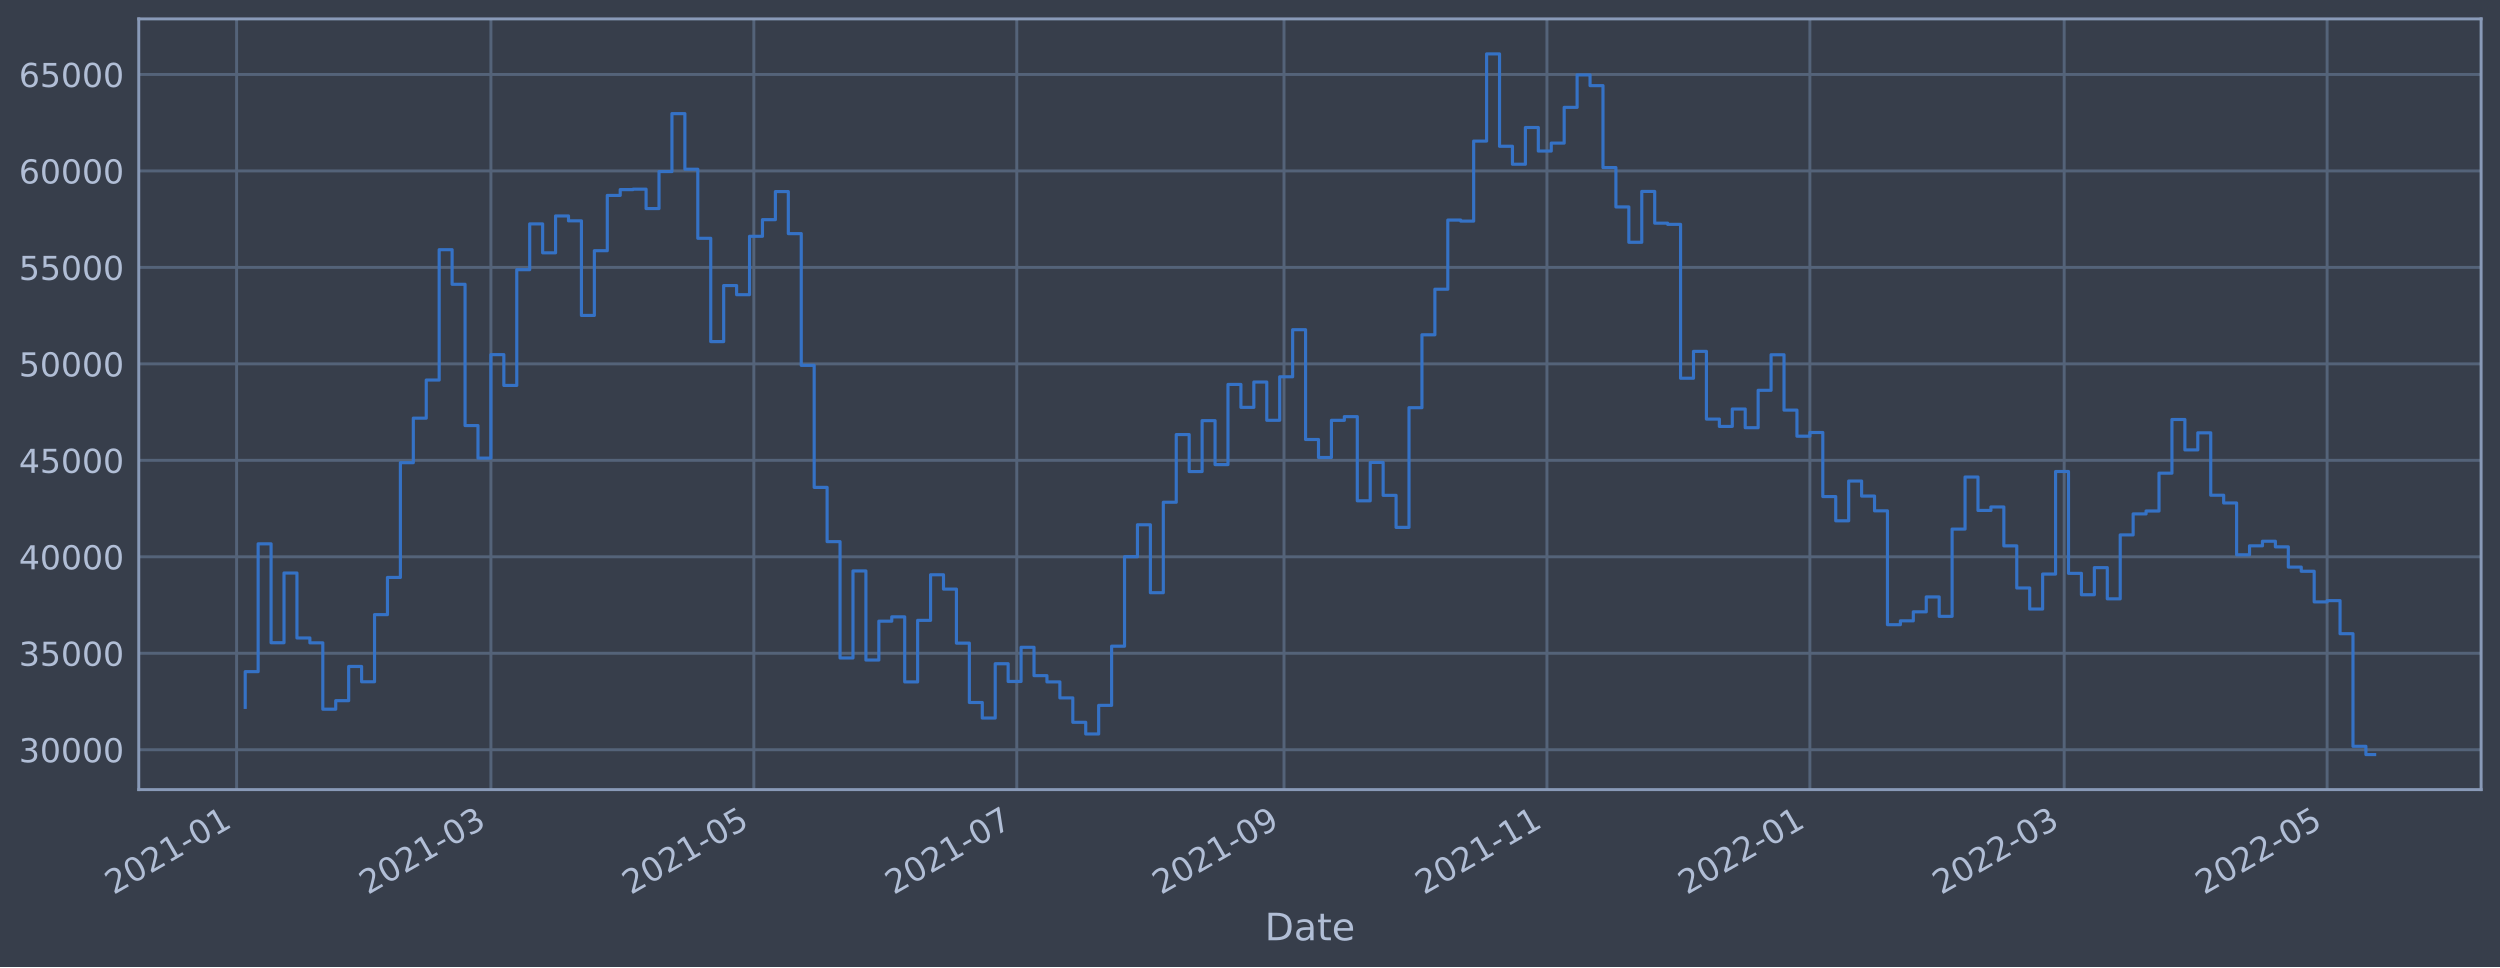
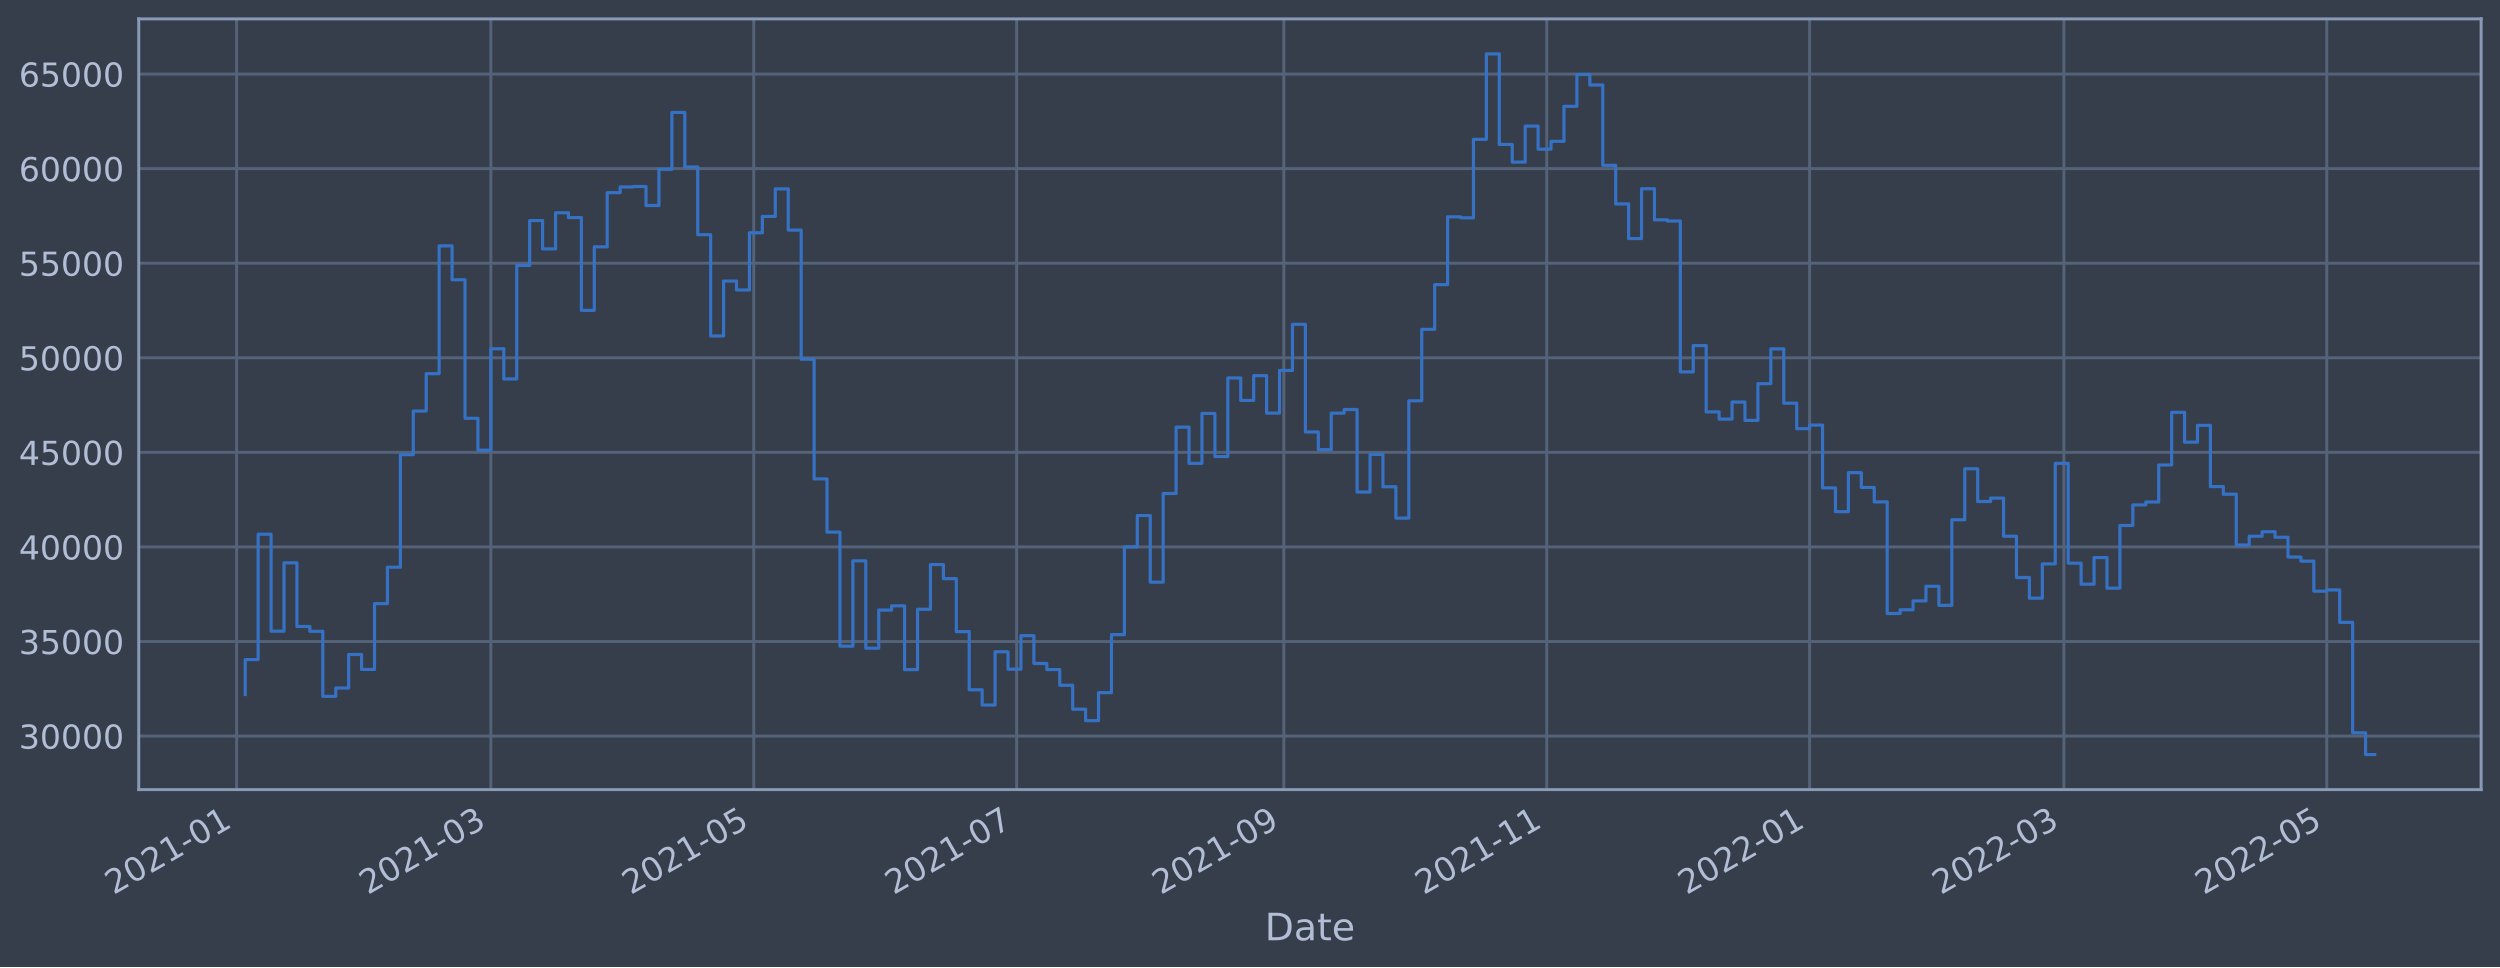
<svg xmlns="http://www.w3.org/2000/svg" xmlns:xlink="http://www.w3.org/1999/xlink" width="952.884pt" height="368.58pt" viewBox="0 0 952.884 368.58" version="1.1">
  <defs>
    <style type="text/css">*{stroke-linejoin: round; stroke-linecap: butt}</style>
  </defs>
  <g id="figure_1">
    <g id="patch_1">
      <path d="M 0 368.58  L 952.884 368.58  L 952.884 0  L 0 0  z " style="fill: #373e4b" />
    </g>
    <g id="axes_1">
      <g id="patch_2">
        <path d="M 52.884 300.96  L 945.684 300.96  L 945.684 7.2  L 52.884 7.2  z " style="fill: #373e4b" />
      </g>
      <g id="matplotlib.axis_1">
        <g id="xtick_1">
          <g id="line2d_1">
-             <path d="M 90.18 300.96  L 90.18 7.2  " clip-path="url(#pfc6b4ceee8)" style="fill: none; stroke: #546379; stroke-width: 1.12; stroke-linecap: square" />
+             <path d="M 90.18 300.96  L 90.18 7.2  " clip-path="url(#pcfb34ee15c)" style="fill: none; stroke: #546379; stroke-width: 1.12; stroke-linecap: square" />
          </g>
          <g id="line2d_2" />
          <g id="text_1">
-             <g style="fill: #b1bed6" transform="translate(43.27649 341.1745)rotate(-30)scale(0.126 -0.126)">
+             <g style="fill: #b1bed6" transform="translate(43.27703 341.1745)rotate(-30)scale(0.126 -0.126)">
              <defs>
                <path id="DejaVuSans-32" d="M 1228 531  L 3431 531  L 3431 0  L 469 0  L 469 531  Q 828 903 1448 1529  Q 2069 2156 2228 2338  Q 2531 2678 2651 2914  Q 2772 3150 2772 3378  Q 2772 3750 2511 3984  Q 2250 4219 1831 4219  Q 1534 4219 1204 4116  Q 875 4013 500 3803  L 500 4441  Q 881 4594 1212 4672  Q 1544 4750 1819 4750  Q 2544 4750 2975 4387  Q 3406 4025 3406 3419  Q 3406 3131 3298 2873  Q 3191 2616 2906 2266  Q 2828 2175 2409 1742  Q 1991 1309 1228 531  z " transform="scale(0.015625)" />
                <path id="DejaVuSans-30" d="M 2034 4250  Q 1547 4250 1301 3770  Q 1056 3291 1056 2328  Q 1056 1369 1301 889  Q 1547 409 2034 409  Q 2525 409 2770 889  Q 3016 1369 3016 2328  Q 3016 3291 2770 3770  Q 2525 4250 2034 4250  z M 2034 4750  Q 2819 4750 3233 4129  Q 3647 3509 3647 2328  Q 3647 1150 3233 529  Q 2819 -91 2034 -91  Q 1250 -91 836 529  Q 422 1150 422 2328  Q 422 3509 836 4129  Q 1250 4750 2034 4750  z " transform="scale(0.015625)" />
                <path id="DejaVuSans-31" d="M 794 531  L 1825 531  L 1825 4091  L 703 3866  L 703 4441  L 1819 4666  L 2450 4666  L 2450 531  L 3481 531  L 3481 0  L 794 0  L 794 531  z " transform="scale(0.015625)" />
                <path id="DejaVuSans-2d" d="M 313 2009  L 1997 2009  L 1997 1497  L 313 1497  L 313 2009  z " transform="scale(0.015625)" />
              </defs>
              <use xlink:href="#DejaVuSans-32" />
              <use xlink:href="#DejaVuSans-30" x="63.623" />
              <use xlink:href="#DejaVuSans-32" x="127.246" />
              <use xlink:href="#DejaVuSans-31" x="190.869" />
              <use xlink:href="#DejaVuSans-2d" x="254.492" />
              <use xlink:href="#DejaVuSans-30" x="290.576" />
              <use xlink:href="#DejaVuSans-31" x="354.199" />
            </g>
          </g>
        </g>
        <g id="xtick_2">
          <g id="line2d_3">
-             <path d="M 187.111 300.96  L 187.111 7.2  " clip-path="url(#pfc6b4ceee8)" style="fill: none; stroke: #546379; stroke-width: 1.12; stroke-linecap: square" />
+             <path d="M 187.096 300.96  L 187.096 7.2  " clip-path="url(#pcfb34ee15c)" style="fill: none; stroke: #546379; stroke-width: 1.12; stroke-linecap: square" />
          </g>
          <g id="line2d_4" />
          <g id="text_2">
-             <g style="fill: #b1bed6" transform="translate(140.2078 341.1745)rotate(-30)scale(0.126 -0.126)">
+             <g style="fill: #b1bed6" transform="translate(140.1924 341.1745)rotate(-30)scale(0.126 -0.126)">
              <defs>
                <path id="DejaVuSans-33" d="M 2597 2516  Q 3050 2419 3304 2112  Q 3559 1806 3559 1356  Q 3559 666 3084 287  Q 2609 -91 1734 -91  Q 1441 -91 1130 -33  Q 819 25 488 141  L 488 750  Q 750 597 1062 519  Q 1375 441 1716 441  Q 2309 441 2620 675  Q 2931 909 2931 1356  Q 2931 1769 2642 2001  Q 2353 2234 1838 2234  L 1294 2234  L 1294 2753  L 1863 2753  Q 2328 2753 2575 2939  Q 2822 3125 2822 3475  Q 2822 3834 2567 4026  Q 2313 4219 1838 4219  Q 1578 4219 1281 4162  Q 984 4106 628 3988  L 628 4550  Q 988 4650 1302 4700  Q 1616 4750 1894 4750  Q 2613 4750 3031 4423  Q 3450 4097 3450 3541  Q 3450 3153 3228 2886  Q 3006 2619 2597 2516  z " transform="scale(0.015625)" />
              </defs>
              <use xlink:href="#DejaVuSans-32" />
              <use xlink:href="#DejaVuSans-30" x="63.623" />
              <use xlink:href="#DejaVuSans-32" x="127.246" />
              <use xlink:href="#DejaVuSans-31" x="190.869" />
              <use xlink:href="#DejaVuSans-2d" x="254.492" />
              <use xlink:href="#DejaVuSans-30" x="290.576" />
              <use xlink:href="#DejaVuSans-33" x="354.199" />
            </g>
          </g>
        </g>
        <g id="xtick_3">
          <g id="line2d_5">
-             <path d="M 287.328 300.96  L 287.328 7.2  " clip-path="url(#pfc6b4ceee8)" style="fill: none; stroke: #546379; stroke-width: 1.12; stroke-linecap: square" />
+             <path d="M 287.296 300.96  L 287.296 7.2  " clip-path="url(#pcfb34ee15c)" style="fill: none; stroke: #546379; stroke-width: 1.12; stroke-linecap: square" />
          </g>
          <g id="line2d_6" />
          <g id="text_3">
-             <g style="fill: #b1bed6" transform="translate(240.4249 341.1745)rotate(-30)scale(0.126 -0.126)">
+             <g style="fill: #b1bed6" transform="translate(240.393 341.1745)rotate(-30)scale(0.126 -0.126)">
              <defs>
                <path id="DejaVuSans-35" d="M 691 4666  L 3169 4666  L 3169 4134  L 1269 4134  L 1269 2991  Q 1406 3038 1543 3061  Q 1681 3084 1819 3084  Q 2600 3084 3056 2656  Q 3513 2228 3513 1497  Q 3513 744 3044 326  Q 2575 -91 1722 -91  Q 1428 -91 1123 -41  Q 819 9 494 109  L 494 744  Q 775 591 1075 516  Q 1375 441 1709 441  Q 2250 441 2565 725  Q 2881 1009 2881 1497  Q 2881 1984 2565 2268  Q 2250 2553 1709 2553  Q 1456 2553 1204 2497  Q 953 2441 691 2322  L 691 4666  z " transform="scale(0.015625)" />
              </defs>
              <use xlink:href="#DejaVuSans-32" />
              <use xlink:href="#DejaVuSans-30" x="63.623" />
              <use xlink:href="#DejaVuSans-32" x="127.246" />
              <use xlink:href="#DejaVuSans-31" x="190.869" />
              <use xlink:href="#DejaVuSans-2d" x="254.492" />
              <use xlink:href="#DejaVuSans-30" x="290.576" />
              <use xlink:href="#DejaVuSans-35" x="354.199" />
            </g>
          </g>
        </g>
        <g id="xtick_4">
          <g id="line2d_7">
-             <path d="M 387.545 300.96  L 387.545 7.2  " clip-path="url(#pfc6b4ceee8)" style="fill: none; stroke: #546379; stroke-width: 1.12; stroke-linecap: square" />
+             <path d="M 387.497 300.96  L 387.497 7.2  " clip-path="url(#pcfb34ee15c)" style="fill: none; stroke: #546379; stroke-width: 1.12; stroke-linecap: square" />
          </g>
          <g id="line2d_8" />
          <g id="text_4">
-             <g style="fill: #b1bed6" transform="translate(340.642 341.1745)rotate(-30)scale(0.126 -0.126)">
+             <g style="fill: #b1bed6" transform="translate(340.5936 341.1745)rotate(-30)scale(0.126 -0.126)">
              <defs>
                <path id="DejaVuSans-37" d="M 525 4666  L 3525 4666  L 3525 4397  L 1831 0  L 1172 0  L 2766 4134  L 525 4134  L 525 4666  z " transform="scale(0.015625)" />
              </defs>
              <use xlink:href="#DejaVuSans-32" />
              <use xlink:href="#DejaVuSans-30" x="63.623" />
              <use xlink:href="#DejaVuSans-32" x="127.246" />
              <use xlink:href="#DejaVuSans-31" x="190.869" />
              <use xlink:href="#DejaVuSans-2d" x="254.492" />
              <use xlink:href="#DejaVuSans-30" x="290.576" />
              <use xlink:href="#DejaVuSans-37" x="354.199" />
            </g>
          </g>
        </g>
        <g id="xtick_5">
          <g id="line2d_9">
-             <path d="M 489.405 300.96  L 489.405 7.2  " clip-path="url(#pfc6b4ceee8)" style="fill: none; stroke: #546379; stroke-width: 1.12; stroke-linecap: square" />
+             <path d="M 489.34 300.96  L 489.34 7.2  " clip-path="url(#pcfb34ee15c)" style="fill: none; stroke: #546379; stroke-width: 1.12; stroke-linecap: square" />
          </g>
          <g id="line2d_10" />
          <g id="text_5">
-             <g style="fill: #b1bed6" transform="translate(442.502 341.1745)rotate(-30)scale(0.126 -0.126)">
+             <g style="fill: #b1bed6" transform="translate(442.4368 341.1745)rotate(-30)scale(0.126 -0.126)">
              <defs>
                <path id="DejaVuSans-39" d="M 703 97  L 703 672  Q 941 559 1184 500  Q 1428 441 1663 441  Q 2288 441 2617 861  Q 2947 1281 2994 2138  Q 2813 1869 2534 1725  Q 2256 1581 1919 1581  Q 1219 1581 811 2004  Q 403 2428 403 3163  Q 403 3881 828 4315  Q 1253 4750 1959 4750  Q 2769 4750 3195 4129  Q 3622 3509 3622 2328  Q 3622 1225 3098 567  Q 2575 -91 1691 -91  Q 1453 -91 1209 -44  Q 966 3 703 97  z M 1959 2075  Q 2384 2075 2632 2365  Q 2881 2656 2881 3163  Q 2881 3666 2632 3958  Q 2384 4250 1959 4250  Q 1534 4250 1286 3958  Q 1038 3666 1038 3163  Q 1038 2656 1286 2365  Q 1534 2075 1959 2075  z " transform="scale(0.015625)" />
              </defs>
              <use xlink:href="#DejaVuSans-32" />
              <use xlink:href="#DejaVuSans-30" x="63.623" />
              <use xlink:href="#DejaVuSans-32" x="127.246" />
              <use xlink:href="#DejaVuSans-31" x="190.869" />
              <use xlink:href="#DejaVuSans-2d" x="254.492" />
              <use xlink:href="#DejaVuSans-30" x="290.576" />
              <use xlink:href="#DejaVuSans-39" x="354.199" />
            </g>
          </g>
        </g>
        <g id="xtick_6">
          <g id="line2d_11">
-             <path d="M 589.622 300.96  L 589.622 7.2  " clip-path="url(#pfc6b4ceee8)" style="fill: none; stroke: #546379; stroke-width: 1.12; stroke-linecap: square" />
+             <path d="M 589.541 300.96  L 589.541 7.2  " clip-path="url(#pcfb34ee15c)" style="fill: none; stroke: #546379; stroke-width: 1.12; stroke-linecap: square" />
          </g>
          <g id="line2d_12" />
          <g id="text_6">
-             <g style="fill: #b1bed6" transform="translate(542.719 341.1745)rotate(-30)scale(0.126 -0.126)">
+             <g style="fill: #b1bed6" transform="translate(542.6375 341.1745)rotate(-30)scale(0.126 -0.126)">
              <use xlink:href="#DejaVuSans-32" />
              <use xlink:href="#DejaVuSans-30" x="63.623" />
              <use xlink:href="#DejaVuSans-32" x="127.246" />
              <use xlink:href="#DejaVuSans-31" x="190.869" />
              <use xlink:href="#DejaVuSans-2d" x="254.492" />
              <use xlink:href="#DejaVuSans-31" x="290.576" />
              <use xlink:href="#DejaVuSans-31" x="354.199" />
            </g>
          </g>
        </g>
        <g id="xtick_7">
          <g id="line2d_13">
-             <path d="M 689.839 300.96  L 689.839 7.2  " clip-path="url(#pfc6b4ceee8)" style="fill: none; stroke: #546379; stroke-width: 1.12; stroke-linecap: square" />
+             <path d="M 689.741 300.96  L 689.741 7.2  " clip-path="url(#pcfb34ee15c)" style="fill: none; stroke: #546379; stroke-width: 1.12; stroke-linecap: square" />
          </g>
          <g id="line2d_14" />
          <g id="text_7">
-             <g style="fill: #b1bed6" transform="translate(642.9361 341.1745)rotate(-30)scale(0.126 -0.126)">
+             <g style="fill: #b1bed6" transform="translate(642.8381 341.1745)rotate(-30)scale(0.126 -0.126)">
              <use xlink:href="#DejaVuSans-32" />
              <use xlink:href="#DejaVuSans-30" x="63.623" />
              <use xlink:href="#DejaVuSans-32" x="127.246" />
              <use xlink:href="#DejaVuSans-32" x="190.869" />
              <use xlink:href="#DejaVuSans-2d" x="254.492" />
              <use xlink:href="#DejaVuSans-30" x="290.576" />
              <use xlink:href="#DejaVuSans-31" x="354.199" />
            </g>
          </g>
        </g>
        <g id="xtick_8">
          <g id="line2d_15">
-             <path d="M 786.771 300.96  L 786.771 7.2  " clip-path="url(#pfc6b4ceee8)" style="fill: none; stroke: #546379; stroke-width: 1.12; stroke-linecap: square" />
+             <path d="M 786.657 300.96  L 786.657 7.2  " clip-path="url(#pcfb34ee15c)" style="fill: none; stroke: #546379; stroke-width: 1.12; stroke-linecap: square" />
          </g>
          <g id="line2d_16" />
          <g id="text_8">
-             <g style="fill: #b1bed6" transform="translate(739.8674 341.1745)rotate(-30)scale(0.126 -0.126)">
+             <g style="fill: #b1bed6" transform="translate(739.7534 341.1745)rotate(-30)scale(0.126 -0.126)">
              <use xlink:href="#DejaVuSans-32" />
              <use xlink:href="#DejaVuSans-30" x="63.623" />
              <use xlink:href="#DejaVuSans-32" x="127.246" />
              <use xlink:href="#DejaVuSans-32" x="190.869" />
              <use xlink:href="#DejaVuSans-2d" x="254.492" />
              <use xlink:href="#DejaVuSans-30" x="290.576" />
              <use xlink:href="#DejaVuSans-33" x="354.199" />
            </g>
          </g>
        </g>
        <g id="xtick_9">
          <g id="line2d_17">
-             <path d="M 886.988 300.96  L 886.988 7.2  " clip-path="url(#pfc6b4ceee8)" style="fill: none; stroke: #546379; stroke-width: 1.12; stroke-linecap: square" />
+             <path d="M 886.857 300.96  L 886.857 7.2  " clip-path="url(#pcfb34ee15c)" style="fill: none; stroke: #546379; stroke-width: 1.12; stroke-linecap: square" />
          </g>
          <g id="line2d_18" />
          <g id="text_9">
-             <g style="fill: #b1bed6" transform="translate(840.0845 341.1745)rotate(-30)scale(0.126 -0.126)">
+             <g style="fill: #b1bed6" transform="translate(839.954 341.1745)rotate(-30)scale(0.126 -0.126)">
              <use xlink:href="#DejaVuSans-32" />
              <use xlink:href="#DejaVuSans-30" x="63.623" />
              <use xlink:href="#DejaVuSans-32" x="127.246" />
              <use xlink:href="#DejaVuSans-32" x="190.869" />
              <use xlink:href="#DejaVuSans-2d" x="254.492" />
              <use xlink:href="#DejaVuSans-30" x="290.576" />
              <use xlink:href="#DejaVuSans-35" x="354.199" />
            </g>
          </g>
        </g>
        <g id="text_10">
          <g style="fill: #b1bed6" transform="translate(482.0746 358.3856)scale(0.144 -0.144)">
            <defs>
              <path id="DejaVuSans-44" d="M 1259 4147  L 1259 519  L 2022 519  Q 2988 519 3436 956  Q 3884 1394 3884 2338  Q 3884 3275 3436 3711  Q 2988 4147 2022 4147  L 1259 4147  z M 628 4666  L 1925 4666  Q 3281 4666 3915 4102  Q 4550 3538 4550 2338  Q 4550 1131 3912 565  Q 3275 0 1925 0  L 628 0  L 628 4666  z " transform="scale(0.015625)" />
              <path id="DejaVuSans-61" d="M 2194 1759  Q 1497 1759 1228 1600  Q 959 1441 959 1056  Q 959 750 1161 570  Q 1363 391 1709 391  Q 2188 391 2477 730  Q 2766 1069 2766 1631  L 2766 1759  L 2194 1759  z M 3341 1997  L 3341 0  L 2766 0  L 2766 531  Q 2569 213 2275 61  Q 1981 -91 1556 -91  Q 1019 -91 701 211  Q 384 513 384 1019  Q 384 1609 779 1909  Q 1175 2209 1959 2209  L 2766 2209  L 2766 2266  Q 2766 2663 2505 2880  Q 2244 3097 1772 3097  Q 1472 3097 1187 3025  Q 903 2953 641 2809  L 641 3341  Q 956 3463 1253 3523  Q 1550 3584 1831 3584  Q 2591 3584 2966 3190  Q 3341 2797 3341 1997  z " transform="scale(0.015625)" />
              <path id="DejaVuSans-74" d="M 1172 4494  L 1172 3500  L 2356 3500  L 2356 3053  L 1172 3053  L 1172 1153  Q 1172 725 1289 603  Q 1406 481 1766 481  L 2356 481  L 2356 0  L 1766 0  Q 1100 0 847 248  Q 594 497 594 1153  L 594 3053  L 172 3053  L 172 3500  L 594 3500  L 594 4494  L 1172 4494  z " transform="scale(0.015625)" />
              <path id="DejaVuSans-65" d="M 3597 1894  L 3597 1613  L 953 1613  Q 991 1019 1311 708  Q 1631 397 2203 397  Q 2534 397 2845 478  Q 3156 559 3463 722  L 3463 178  Q 3153 47 2828 -22  Q 2503 -91 2169 -91  Q 1331 -91 842 396  Q 353 884 353 1716  Q 353 2575 817 3079  Q 1281 3584 2069 3584  Q 2775 3584 3186 3129  Q 3597 2675 3597 1894  z M 3022 2063  Q 3016 2534 2758 2815  Q 2500 3097 2075 3097  Q 1594 3097 1305 2825  Q 1016 2553 972 2059  L 3022 2063  z " transform="scale(0.015625)" />
            </defs>
            <use xlink:href="#DejaVuSans-44" />
            <use xlink:href="#DejaVuSans-61" x="77.002" />
            <use xlink:href="#DejaVuSans-74" x="138.281" />
            <use xlink:href="#DejaVuSans-65" x="177.49" />
          </g>
        </g>
      </g>
      <g id="matplotlib.axis_2">
        <g id="ytick_1">
          <g id="line2d_19">
-             <path d="M 52.884 285.755  L 945.684 285.755  " clip-path="url(#pfc6b4ceee8)" style="fill: none; stroke: #546379; stroke-width: 1.12; stroke-linecap: square" />
+             <path d="M 52.884 280.564  L 945.684 280.564  " clip-path="url(#pcfb34ee15c)" style="fill: none; stroke: #546379; stroke-width: 1.12; stroke-linecap: square" />
          </g>
          <g id="line2d_20" />
          <g id="text_11">
-             <g style="fill: #b1bed6" transform="translate(7.2 290.5425)scale(0.126 -0.126)">
+             <g style="fill: #b1bed6" transform="translate(7.2 285.3511)scale(0.126 -0.126)">
              <use xlink:href="#DejaVuSans-33" />
              <use xlink:href="#DejaVuSans-30" x="63.623" />
              <use xlink:href="#DejaVuSans-30" x="127.246" />
              <use xlink:href="#DejaVuSans-30" x="190.869" />
              <use xlink:href="#DejaVuSans-30" x="254.492" />
            </g>
          </g>
        </g>
        <g id="ytick_2">
          <g id="line2d_21">
-             <path d="M 52.884 248.987  L 945.684 248.987  " clip-path="url(#pfc6b4ceee8)" style="fill: none; stroke: #546379; stroke-width: 1.12; stroke-linecap: square" />
+             <path d="M 52.884 244.515  L 945.684 244.515  " clip-path="url(#pcfb34ee15c)" style="fill: none; stroke: #546379; stroke-width: 1.12; stroke-linecap: square" />
          </g>
          <g id="line2d_22" />
          <g id="text_12">
-             <g style="fill: #b1bed6" transform="translate(7.2 253.7737)scale(0.126 -0.126)">
+             <g style="fill: #b1bed6" transform="translate(7.2 249.302)scale(0.126 -0.126)">
              <use xlink:href="#DejaVuSans-33" />
              <use xlink:href="#DejaVuSans-35" x="63.623" />
              <use xlink:href="#DejaVuSans-30" x="127.246" />
              <use xlink:href="#DejaVuSans-30" x="190.869" />
              <use xlink:href="#DejaVuSans-30" x="254.492" />
            </g>
          </g>
        </g>
        <g id="ytick_3">
          <g id="line2d_23">
-             <path d="M 52.884 212.218  L 945.684 212.218  " clip-path="url(#pfc6b4ceee8)" style="fill: none; stroke: #546379; stroke-width: 1.12; stroke-linecap: square" />
+             <path d="M 52.884 208.466  L 945.684 208.466  " clip-path="url(#pcfb34ee15c)" style="fill: none; stroke: #546379; stroke-width: 1.12; stroke-linecap: square" />
          </g>
          <g id="line2d_24" />
          <g id="text_13">
-             <g style="fill: #b1bed6" transform="translate(7.2 217.0049)scale(0.126 -0.126)">
+             <g style="fill: #b1bed6" transform="translate(7.2 213.253)scale(0.126 -0.126)">
              <defs>
                <path id="DejaVuSans-34" d="M 2419 4116  L 825 1625  L 2419 1625  L 2419 4116  z M 2253 4666  L 3047 4666  L 3047 1625  L 3713 1625  L 3713 1100  L 3047 1100  L 3047 0  L 2419 0  L 2419 1100  L 313 1100  L 313 1709  L 2253 4666  z " transform="scale(0.015625)" />
              </defs>
              <use xlink:href="#DejaVuSans-34" />
              <use xlink:href="#DejaVuSans-30" x="63.623" />
              <use xlink:href="#DejaVuSans-30" x="127.246" />
              <use xlink:href="#DejaVuSans-30" x="190.869" />
              <use xlink:href="#DejaVuSans-30" x="254.492" />
            </g>
          </g>
        </g>
        <g id="ytick_4">
          <g id="line2d_25">
-             <path d="M 52.884 175.449  L 945.684 175.449  " clip-path="url(#pfc6b4ceee8)" style="fill: none; stroke: #546379; stroke-width: 1.12; stroke-linecap: square" />
+             <path d="M 52.884 172.417  L 945.684 172.417  " clip-path="url(#pcfb34ee15c)" style="fill: none; stroke: #546379; stroke-width: 1.12; stroke-linecap: square" />
          </g>
          <g id="line2d_26" />
          <g id="text_14">
-             <g style="fill: #b1bed6" transform="translate(7.2 180.2361)scale(0.126 -0.126)">
+             <g style="fill: #b1bed6" transform="translate(7.2 177.204)scale(0.126 -0.126)">
              <use xlink:href="#DejaVuSans-34" />
              <use xlink:href="#DejaVuSans-35" x="63.623" />
              <use xlink:href="#DejaVuSans-30" x="127.246" />
              <use xlink:href="#DejaVuSans-30" x="190.869" />
              <use xlink:href="#DejaVuSans-30" x="254.492" />
            </g>
          </g>
        </g>
        <g id="ytick_5">
          <g id="line2d_27">
-             <path d="M 52.884 138.68  L 945.684 138.68  " clip-path="url(#pfc6b4ceee8)" style="fill: none; stroke: #546379; stroke-width: 1.12; stroke-linecap: square" />
+             <path d="M 52.884 136.368  L 945.684 136.368  " clip-path="url(#pcfb34ee15c)" style="fill: none; stroke: #546379; stroke-width: 1.12; stroke-linecap: square" />
          </g>
          <g id="line2d_28" />
          <g id="text_15">
-             <g style="fill: #b1bed6" transform="translate(7.2 143.4673)scale(0.126 -0.126)">
+             <g style="fill: #b1bed6" transform="translate(7.2 141.1549)scale(0.126 -0.126)">
              <use xlink:href="#DejaVuSans-35" />
              <use xlink:href="#DejaVuSans-30" x="63.623" />
              <use xlink:href="#DejaVuSans-30" x="127.246" />
              <use xlink:href="#DejaVuSans-30" x="190.869" />
              <use xlink:href="#DejaVuSans-30" x="254.492" />
            </g>
          </g>
        </g>
        <g id="ytick_6">
          <g id="line2d_29">
-             <path d="M 52.884 101.911  L 945.684 101.911  " clip-path="url(#pfc6b4ceee8)" style="fill: none; stroke: #546379; stroke-width: 1.12; stroke-linecap: square" />
+             <path d="M 52.884 100.319  L 945.684 100.319  " clip-path="url(#pcfb34ee15c)" style="fill: none; stroke: #546379; stroke-width: 1.12; stroke-linecap: square" />
          </g>
          <g id="line2d_30" />
          <g id="text_16">
-             <g style="fill: #b1bed6" transform="translate(7.2 106.6985)scale(0.126 -0.126)">
+             <g style="fill: #b1bed6" transform="translate(7.2 105.1059)scale(0.126 -0.126)">
              <use xlink:href="#DejaVuSans-35" />
              <use xlink:href="#DejaVuSans-35" x="63.623" />
              <use xlink:href="#DejaVuSans-30" x="127.246" />
              <use xlink:href="#DejaVuSans-30" x="190.869" />
              <use xlink:href="#DejaVuSans-30" x="254.492" />
            </g>
          </g>
        </g>
        <g id="ytick_7">
          <g id="line2d_31">
-             <path d="M 52.884 65.143  L 945.684 65.143  " clip-path="url(#pfc6b4ceee8)" style="fill: none; stroke: #546379; stroke-width: 1.12; stroke-linecap: square" />
+             <path d="M 52.884 64.27  L 945.684 64.27  " clip-path="url(#pcfb34ee15c)" style="fill: none; stroke: #546379; stroke-width: 1.12; stroke-linecap: square" />
          </g>
          <g id="line2d_32" />
          <g id="text_17">
-             <g style="fill: #b1bed6" transform="translate(7.2 69.9297)scale(0.126 -0.126)">
+             <g style="fill: #b1bed6" transform="translate(7.2 69.05684)scale(0.126 -0.126)">
              <defs>
                <path id="DejaVuSans-36" d="M 2113 2584  Q 1688 2584 1439 2293  Q 1191 2003 1191 1497  Q 1191 994 1439 701  Q 1688 409 2113 409  Q 2538 409 2786 701  Q 3034 994 3034 1497  Q 3034 2003 2786 2293  Q 2538 2584 2113 2584  z M 3366 4563  L 3366 3988  Q 3128 4100 2886 4159  Q 2644 4219 2406 4219  Q 1781 4219 1451 3797  Q 1122 3375 1075 2522  Q 1259 2794 1537 2939  Q 1816 3084 2150 3084  Q 2853 3084 3261 2657  Q 3669 2231 3669 1497  Q 3669 778 3244 343  Q 2819 -91 2113 -91  Q 1303 -91 875 529  Q 447 1150 447 2328  Q 447 3434 972 4092  Q 1497 4750 2381 4750  Q 2619 4750 2861 4703  Q 3103 4656 3366 4563  z " transform="scale(0.015625)" />
              </defs>
              <use xlink:href="#DejaVuSans-36" />
              <use xlink:href="#DejaVuSans-30" x="63.623" />
              <use xlink:href="#DejaVuSans-30" x="127.246" />
              <use xlink:href="#DejaVuSans-30" x="190.869" />
              <use xlink:href="#DejaVuSans-30" x="254.492" />
            </g>
          </g>
        </g>
        <g id="ytick_8">
          <g id="line2d_33">
-             <path d="M 52.884 28.374  L 945.684 28.374  " clip-path="url(#pfc6b4ceee8)" style="fill: none; stroke: #546379; stroke-width: 1.12; stroke-linecap: square" />
+             <path d="M 52.884 28.221  L 945.684 28.221  " clip-path="url(#pcfb34ee15c)" style="fill: none; stroke: #546379; stroke-width: 1.12; stroke-linecap: square" />
          </g>
          <g id="line2d_34" />
          <g id="text_18">
-             <g style="fill: #b1bed6" transform="translate(7.2 33.16091)scale(0.126 -0.126)">
+             <g style="fill: #b1bed6" transform="translate(7.2 33.00781)scale(0.126 -0.126)">
              <use xlink:href="#DejaVuSans-36" />
              <use xlink:href="#DejaVuSans-35" x="63.623" />
              <use xlink:href="#DejaVuSans-30" x="127.246" />
              <use xlink:href="#DejaVuSans-30" x="190.869" />
              <use xlink:href="#DejaVuSans-30" x="254.492" />
            </g>
          </g>
        </g>
      </g>
      <g id="line2d_35">
-         <path d="M 93.466 269.611  L 93.466 255.997  L 98.394 255.997  L 98.394 207.289  L 103.323 207.289  L 103.323 244.979  L 108.252 244.979  L 108.252 218.406  L 113.18 218.406  L 113.18 243.155  L 118.109 243.155  L 118.109 245.023  L 123.038 245.023  L 123.038 270.314  L 127.967 270.314  L 127.967 267.064  L 132.895 267.064  L 132.895 254.029  L 137.824 254.029  L 137.824 259.849  L 142.753 259.849  L 142.753 234.264  L 147.681 234.264  L 147.681 220.1  L 152.61 220.1  L 152.61 176.345  L 157.539 176.345  L 157.539 159.38  L 162.468 159.38  L 162.468 144.857  L 167.396 144.857  L 167.396 95.172  L 172.325 95.172  L 172.325 108.358  L 177.254 108.358  L 177.254 162.209  L 182.182 162.209  L 182.182 174.611  L 187.111 174.611  L 187.111 135.167  L 192.04 135.167  L 192.04 146.905  L 196.968 146.905  L 196.968 102.783  L 201.897 102.783  L 201.897 85.341  L 206.826 85.341  L 206.826 96.361  L 211.755 96.361  L 211.755 82.307  L 216.683 82.307  L 216.683 84.18  L 221.612 84.18  L 221.612 120.235  L 226.541 120.235  L 226.541 95.558  L 231.469 95.558  L 231.469 74.481  L 236.398 74.481  L 236.398 72.266  L 241.327 72.266  L 241.327 72.099  L 246.256 72.099  L 246.256 79.493  L 251.184 79.493  L 251.184 65.401  L 256.113 65.401  L 256.113 43.308  L 261.042 43.308  L 261.042 64.502  L 265.97 64.502  L 265.97 90.823  L 270.899 90.823  L 270.899 130.2  L 275.828 130.2  L 275.828 108.849  L 280.757 108.849  L 280.757 112.323  L 285.685 112.323  L 285.685 90.069  L 290.614 90.069  L 290.614 83.724  L 295.543 83.724  L 295.543 73.02  L 300.471 73.02  L 300.471 89.042  L 305.4 89.042  L 305.4 139.25  L 310.329 139.25  L 310.329 185.772  L 315.257 185.772  L 315.257 206.45  L 320.186 206.45  L 320.186 250.792  L 325.115 250.792  L 325.115 217.615  L 330.044 217.615  L 330.044 251.578  L 334.972 251.578  L 334.972 236.76  L 339.901 236.76  L 339.901 235.121  L 344.83 235.121  L 344.83 259.908  L 349.758 259.908  L 349.758 236.452  L 354.687 236.452  L 354.687 219.08  L 359.616 219.08  L 359.616 224.536  L 364.545 224.536  L 364.545 245.132  L 369.473 245.132  L 369.473 267.756  L 374.402 267.756  L 374.402 273.691  L 379.331 273.691  L 379.331 252.982  L 384.259 252.982  L 384.259 259.746  L 389.188 259.746  L 389.188 246.712  L 394.117 246.712  L 394.117 257.524  L 399.046 257.524  L 399.046 259.903  L 403.974 259.903  L 403.974 265.999  L 408.903 265.999  L 408.903 275.304  L 413.832 275.304  L 413.832 279.755  L 418.76 279.755  L 418.76 268.857  L 423.689 268.857  L 423.689 246.301  L 428.618 246.301  L 428.618 212.199  L 433.547 212.199  L 433.547 200.018  L 438.475 200.018  L 438.475 225.911  L 443.404 225.911  L 443.404 191.437  L 448.333 191.437  L 448.333 165.643  L 453.261 165.643  L 453.261 179.731  L 458.19 179.731  L 458.19 160.327  L 463.119 160.327  L 463.119 177.083  L 468.047 177.083  L 468.047 146.534  L 472.976 146.534  L 472.976 155.266  L 477.905 155.266  L 477.905 145.616  L 482.834 145.616  L 482.834 160.192  L 487.762 160.192  L 487.762 143.615  L 492.691 143.615  L 492.691 125.671  L 497.62 125.671  L 497.62 167.519  L 502.548 167.519  L 502.548 174.384  L 507.477 174.384  L 507.477 160.211  L 512.406 160.211  L 512.406 158.803  L 517.335 158.803  L 517.335 190.881  L 522.263 190.881  L 522.263 176.266  L 527.192 176.266  L 527.192 188.814  L 532.121 188.814  L 532.121 201.023  L 537.049 201.023  L 537.049 155.395  L 541.978 155.395  L 541.978 127.607  L 546.907 127.607  L 546.907 110.241  L 551.836 110.241  L 551.836 83.88  L 556.764 83.88  L 556.764 84.279  L 561.693 84.279  L 561.693 53.772  L 566.622 53.772  L 566.622 20.553  L 571.55 20.553  L 571.55 55.75  L 576.479 55.75  L 576.479 62.604  L 581.408 62.604  L 581.408 48.603  L 586.337 48.603  L 586.337 57.572  L 591.265 57.572  L 591.265 54.54  L 596.194 54.54  L 596.194 40.925  L 601.123 40.925  L 601.123 28.545  L 606.051 28.545  L 606.051 32.632  L 610.98 32.632  L 610.98 63.876  L 615.909 63.876  L 615.909 78.872  L 620.837 78.872  L 620.837 92.34  L 625.766 92.34  L 625.766 72.971  L 630.695 72.971  L 630.695 85.055  L 635.624 85.055  L 635.624 85.514  L 640.552 85.514  L 640.552 144.167  L 645.481 144.167  L 645.481 133.934  L 650.41 133.934  L 650.41 159.731  L 655.338 159.731  L 655.338 162.528  L 660.267 162.528  L 660.267 155.9  L 665.196 155.9  L 665.196 163.027  L 670.125 163.027  L 670.125 148.767  L 675.053 148.767  L 675.053 135.217  L 679.982 135.217  L 679.982 156.32  L 684.911 156.32  L 684.911 166.26  L 689.839 166.26  L 689.839 164.845  L 694.768 164.845  L 694.768 189.27  L 699.697 189.27  L 699.697 198.507  L 704.626 198.507  L 704.626 183.347  L 709.554 183.347  L 709.554 189.079  L 714.483 189.079  L 714.483 194.705  L 719.412 194.705  L 719.412 238.097  L 724.34 238.097  L 724.34 236.641  L 729.269 236.641  L 729.269 233.199  L 734.198 233.199  L 734.198 227.524  L 739.127 227.524  L 739.127 234.921  L 744.055 234.921  L 744.055 201.662  L 748.984 201.662  L 748.984 181.823  L 753.913 181.823  L 753.913 194.56  L 758.841 194.56  L 758.841 193.238  L 763.77 193.238  L 763.77 208.058  L 768.699 208.058  L 768.699 224.114  L 773.627 224.114  L 773.627 232.136  L 778.556 232.136  L 778.556 218.808  L 783.485 218.808  L 783.485 179.723  L 788.414 179.723  L 788.414 218.533  L 793.342 218.533  L 793.342 226.686  L 798.271 226.686  L 798.271 216.351  L 803.2 216.351  L 803.2 228.246  L 808.128 228.246  L 808.128 203.885  L 813.057 203.885  L 813.057 195.875  L 817.986 195.875  L 817.986 194.77  L 822.915 194.77  L 822.915 180.344  L 827.843 180.344  L 827.843 159.889  L 832.772 159.889  L 832.772 171.484  L 837.701 171.484  L 837.701 164.966  L 842.629 164.966  L 842.629 188.758  L 847.558 188.758  L 847.558 191.718  L 852.487 191.718  L 852.487 211.466  L 857.416 211.466  L 857.416 208.054  L 862.344 208.054  L 862.344 206.293  L 867.273 206.293  L 867.273 208.438  L 872.202 208.438  L 872.202 216.148  L 877.13 216.148  L 877.13 217.738  L 882.059 217.738  L 882.059 229.417  L 886.988 229.417  L 886.988 228.932  L 891.916 228.932  L 891.916 241.537  L 896.845 241.537  L 896.845 284.463  L 901.774 284.463  L 901.774 287.607  L 905.102 287.607  L 905.102 287.607  " clip-path="url(#pfc6b4ceee8)" style="fill: none; stroke: #3572c6; stroke-width: 1.2; stroke-linecap: square" />
+         <path d="M 93.466 264.735  L 93.466 251.388  L 98.393 251.388  L 98.393 203.634  L 103.321 203.634  L 103.321 240.586  L 108.249 240.586  L 108.249 214.533  L 113.177 214.533  L 113.177 238.798  L 118.105 238.798  L 118.105 240.629  L 123.033 240.629  L 123.033 265.425  L 127.961 265.425  L 127.961 262.238  L 132.889 262.238  L 132.889 249.459  L 137.817 249.459  L 137.817 255.165  L 142.745 255.165  L 142.745 230.08  L 147.672 230.08  L 147.672 216.194  L 152.6 216.194  L 152.6 173.295  L 157.528 173.295  L 157.528 156.662  L 162.456 156.662  L 162.456 142.423  L 167.384 142.423  L 167.384 93.711  L 172.312 93.711  L 172.312 106.639  L 177.24 106.639  L 177.24 159.436  L 182.168 159.436  L 182.168 171.596  L 187.096 171.596  L 187.096 132.924  L 192.024 132.924  L 192.024 144.431  L 196.951 144.431  L 196.951 101.173  L 201.879 101.173  L 201.879 84.073  L 206.807 84.073  L 206.807 94.877  L 211.735 94.877  L 211.735 81.098  L 216.663 81.098  L 216.663 82.935  L 221.591 82.935  L 221.591 118.284  L 226.519 118.284  L 226.519 94.09  L 231.447 94.09  L 231.447 73.425  L 236.375 73.425  L 236.375 71.254  L 241.303 71.254  L 241.303 71.09  L 246.23 71.09  L 246.23 78.339  L 251.158 78.339  L 251.158 64.523  L 256.086 64.523  L 256.086 42.863  L 261.014 42.863  L 261.014 63.642  L 265.942 63.642  L 265.942 89.447  L 270.87 89.447  L 270.87 128.054  L 275.798 128.054  L 275.798 107.12  L 280.726 107.12  L 280.726 110.527  L 285.654 110.527  L 285.654 88.708  L 290.582 88.708  L 290.582 82.487  L 295.509 82.487  L 295.509 71.993  L 300.437 71.993  L 300.437 87.702  L 305.365 87.702  L 305.365 136.927  L 310.293 136.927  L 310.293 182.538  L 315.221 182.538  L 315.221 202.811  L 320.149 202.811  L 320.149 246.285  L 325.077 246.285  L 325.077 213.758  L 330.005 213.758  L 330.005 247.055  L 334.933 247.055  L 334.933 232.528  L 339.861 232.528  L 339.861 230.921  L 344.788 230.921  L 344.788 255.223  L 349.716 255.223  L 349.716 232.225  L 354.644 232.225  L 354.644 215.194  L 359.572 215.194  L 359.572 220.543  L 364.5 220.543  L 364.5 240.736  L 369.428 240.736  L 369.428 262.917  L 374.356 262.917  L 374.356 268.736  L 379.284 268.736  L 379.284 248.432  L 384.212 248.432  L 384.212 255.064  L 389.14 255.064  L 389.14 242.285  L 394.067 242.285  L 394.067 252.885  L 398.995 252.885  L 398.995 255.217  L 403.923 255.217  L 403.923 261.194  L 408.851 261.194  L 408.851 270.317  L 413.779 270.317  L 413.779 274.681  L 418.707 274.681  L 418.707 263.997  L 423.635 263.997  L 423.635 241.882  L 428.563 241.882  L 428.563 208.448  L 433.491 208.448  L 433.491 196.504  L 438.418 196.504  L 438.418 221.891  L 443.346 221.891  L 443.346 188.091  L 448.274 188.091  L 448.274 162.803  L 453.202 162.803  L 453.202 176.615  L 458.13 176.615  L 458.13 157.591  L 463.058 157.591  L 463.058 174.019  L 467.986 174.019  L 467.986 144.068  L 472.914 144.068  L 472.914 152.629  L 477.842 152.629  L 477.842 143.168  L 482.77 143.168  L 482.77 157.458  L 487.697 157.458  L 487.697 141.206  L 492.625 141.206  L 492.625 123.613  L 497.553 123.613  L 497.553 164.642  L 502.481 164.642  L 502.481 171.373  L 507.409 171.373  L 507.409 157.477  L 512.337 157.477  L 512.337 156.097  L 517.265 156.097  L 517.265 187.546  L 522.193 187.546  L 522.193 173.218  L 527.121 173.218  L 527.121 185.52  L 532.049 185.52  L 532.049 197.49  L 536.976 197.49  L 536.976 152.755  L 541.904 152.755  L 541.904 125.511  L 546.832 125.511  L 546.832 108.485  L 551.76 108.485  L 551.76 82.64  L 556.688 82.64  L 556.688 83.032  L 561.616 83.032  L 561.616 53.122  L 566.544 53.122  L 566.544 20.553  L 571.472 20.553  L 571.472 55.061  L 576.4 55.061  L 576.4 61.781  L 581.328 61.781  L 581.328 48.054  L 586.255 48.054  L 586.255 56.847  L 591.183 56.847  L 591.183 53.875  L 596.111 53.875  L 596.111 40.526  L 601.039 40.526  L 601.039 28.389  L 605.967 28.389  L 605.967 32.396  L 610.895 32.396  L 610.895 63.028  L 615.823 63.028  L 615.823 77.73  L 620.751 77.73  L 620.751 90.935  L 625.679 90.935  L 625.679 71.945  L 630.607 71.945  L 630.607 83.792  L 635.534 83.792  L 635.534 84.243  L 640.462 84.243  L 640.462 141.747  L 645.39 141.747  L 645.39 131.715  L 650.318 131.715  L 650.318 157.006  L 655.246 157.006  L 655.246 159.749  L 660.174 159.749  L 660.174 153.251  L 665.102 153.251  L 665.102 160.238  L 670.03 160.238  L 670.03 146.257  L 674.958 146.257  L 674.958 132.973  L 679.886 132.973  L 679.886 153.662  L 684.813 153.662  L 684.813 163.408  L 689.741 163.408  L 689.741 162.02  L 694.669 162.02  L 694.669 185.967  L 699.597 185.967  L 699.597 195.024  L 704.525 195.024  L 704.525 180.16  L 709.453 180.16  L 709.453 185.78  L 714.381 185.78  L 714.381 191.296  L 719.309 191.296  L 719.309 233.838  L 724.237 233.838  L 724.237 232.411  L 729.165 232.411  L 729.165 229.037  L 734.092 229.037  L 734.092 223.472  L 739.02 223.472  L 739.02 230.725  L 743.948 230.725  L 743.948 198.117  L 748.876 198.117  L 748.876 178.666  L 753.804 178.666  L 753.804 191.153  L 758.732 191.153  L 758.732 189.858  L 763.66 189.858  L 763.66 204.387  L 768.588 204.387  L 768.588 220.129  L 773.516 220.129  L 773.516 227.994  L 778.444 227.994  L 778.444 214.927  L 783.371 214.927  L 783.371 176.607  L 788.299 176.607  L 788.299 214.657  L 793.227 214.657  L 793.227 222.651  L 798.155 222.651  L 798.155 212.519  L 803.083 212.519  L 803.083 224.181  L 808.011 224.181  L 808.011 200.297  L 812.939 200.297  L 812.939 192.443  L 817.867 192.443  L 817.867 191.359  L 822.795 191.359  L 822.795 177.216  L 827.723 177.216  L 827.723 157.161  L 832.65 157.161  L 832.65 168.529  L 837.578 168.529  L 837.578 162.139  L 842.506 162.139  L 842.506 185.465  L 847.434 185.465  L 847.434 188.367  L 852.362 188.367  L 852.362 207.729  L 857.29 207.729  L 857.29 204.384  L 862.218 204.384  L 862.218 202.657  L 867.146 202.657  L 867.146 204.76  L 872.074 204.76  L 872.074 212.319  L 877.002 212.319  L 877.002 213.879  L 881.929 213.879  L 881.929 225.328  L 886.857 225.328  L 886.857 224.853  L 891.785 224.853  L 891.785 237.211  L 896.713 237.211  L 896.713 279.297  L 901.641 279.297  L 901.641 287.607  L 905.102 287.607  L 905.102 287.607  " clip-path="url(#pcfb34ee15c)" style="fill: none; stroke: #3572c6; stroke-width: 1.2; stroke-linecap: square" />
      </g>
      <g id="patch_3">
        <path d="M 52.884 300.96  L 52.884 7.2  " style="fill: none; stroke: #899ab8; stroke-width: 1.12; stroke-linejoin: miter; stroke-linecap: square" />
      </g>
      <g id="patch_4">
        <path d="M 945.684 300.96  L 945.684 7.2  " style="fill: none; stroke: #899ab8; stroke-width: 1.12; stroke-linejoin: miter; stroke-linecap: square" />
      </g>
      <g id="patch_5">
        <path d="M 52.884 300.96  L 945.684 300.96  " style="fill: none; stroke: #899ab8; stroke-width: 1.12; stroke-linejoin: miter; stroke-linecap: square" />
      </g>
      <g id="patch_6">
        <path d="M 52.884 7.2  L 945.684 7.2  " style="fill: none; stroke: #899ab8; stroke-width: 1.12; stroke-linejoin: miter; stroke-linecap: square" />
      </g>
    </g>
  </g>
  <defs>
-     <clipPath id="pfc6b4ceee8">
+     <clipPath id="pcfb34ee15c">
      <rect x="52.884" y="7.2" width="892.8" height="293.76" />
    </clipPath>
  </defs>
</svg>
